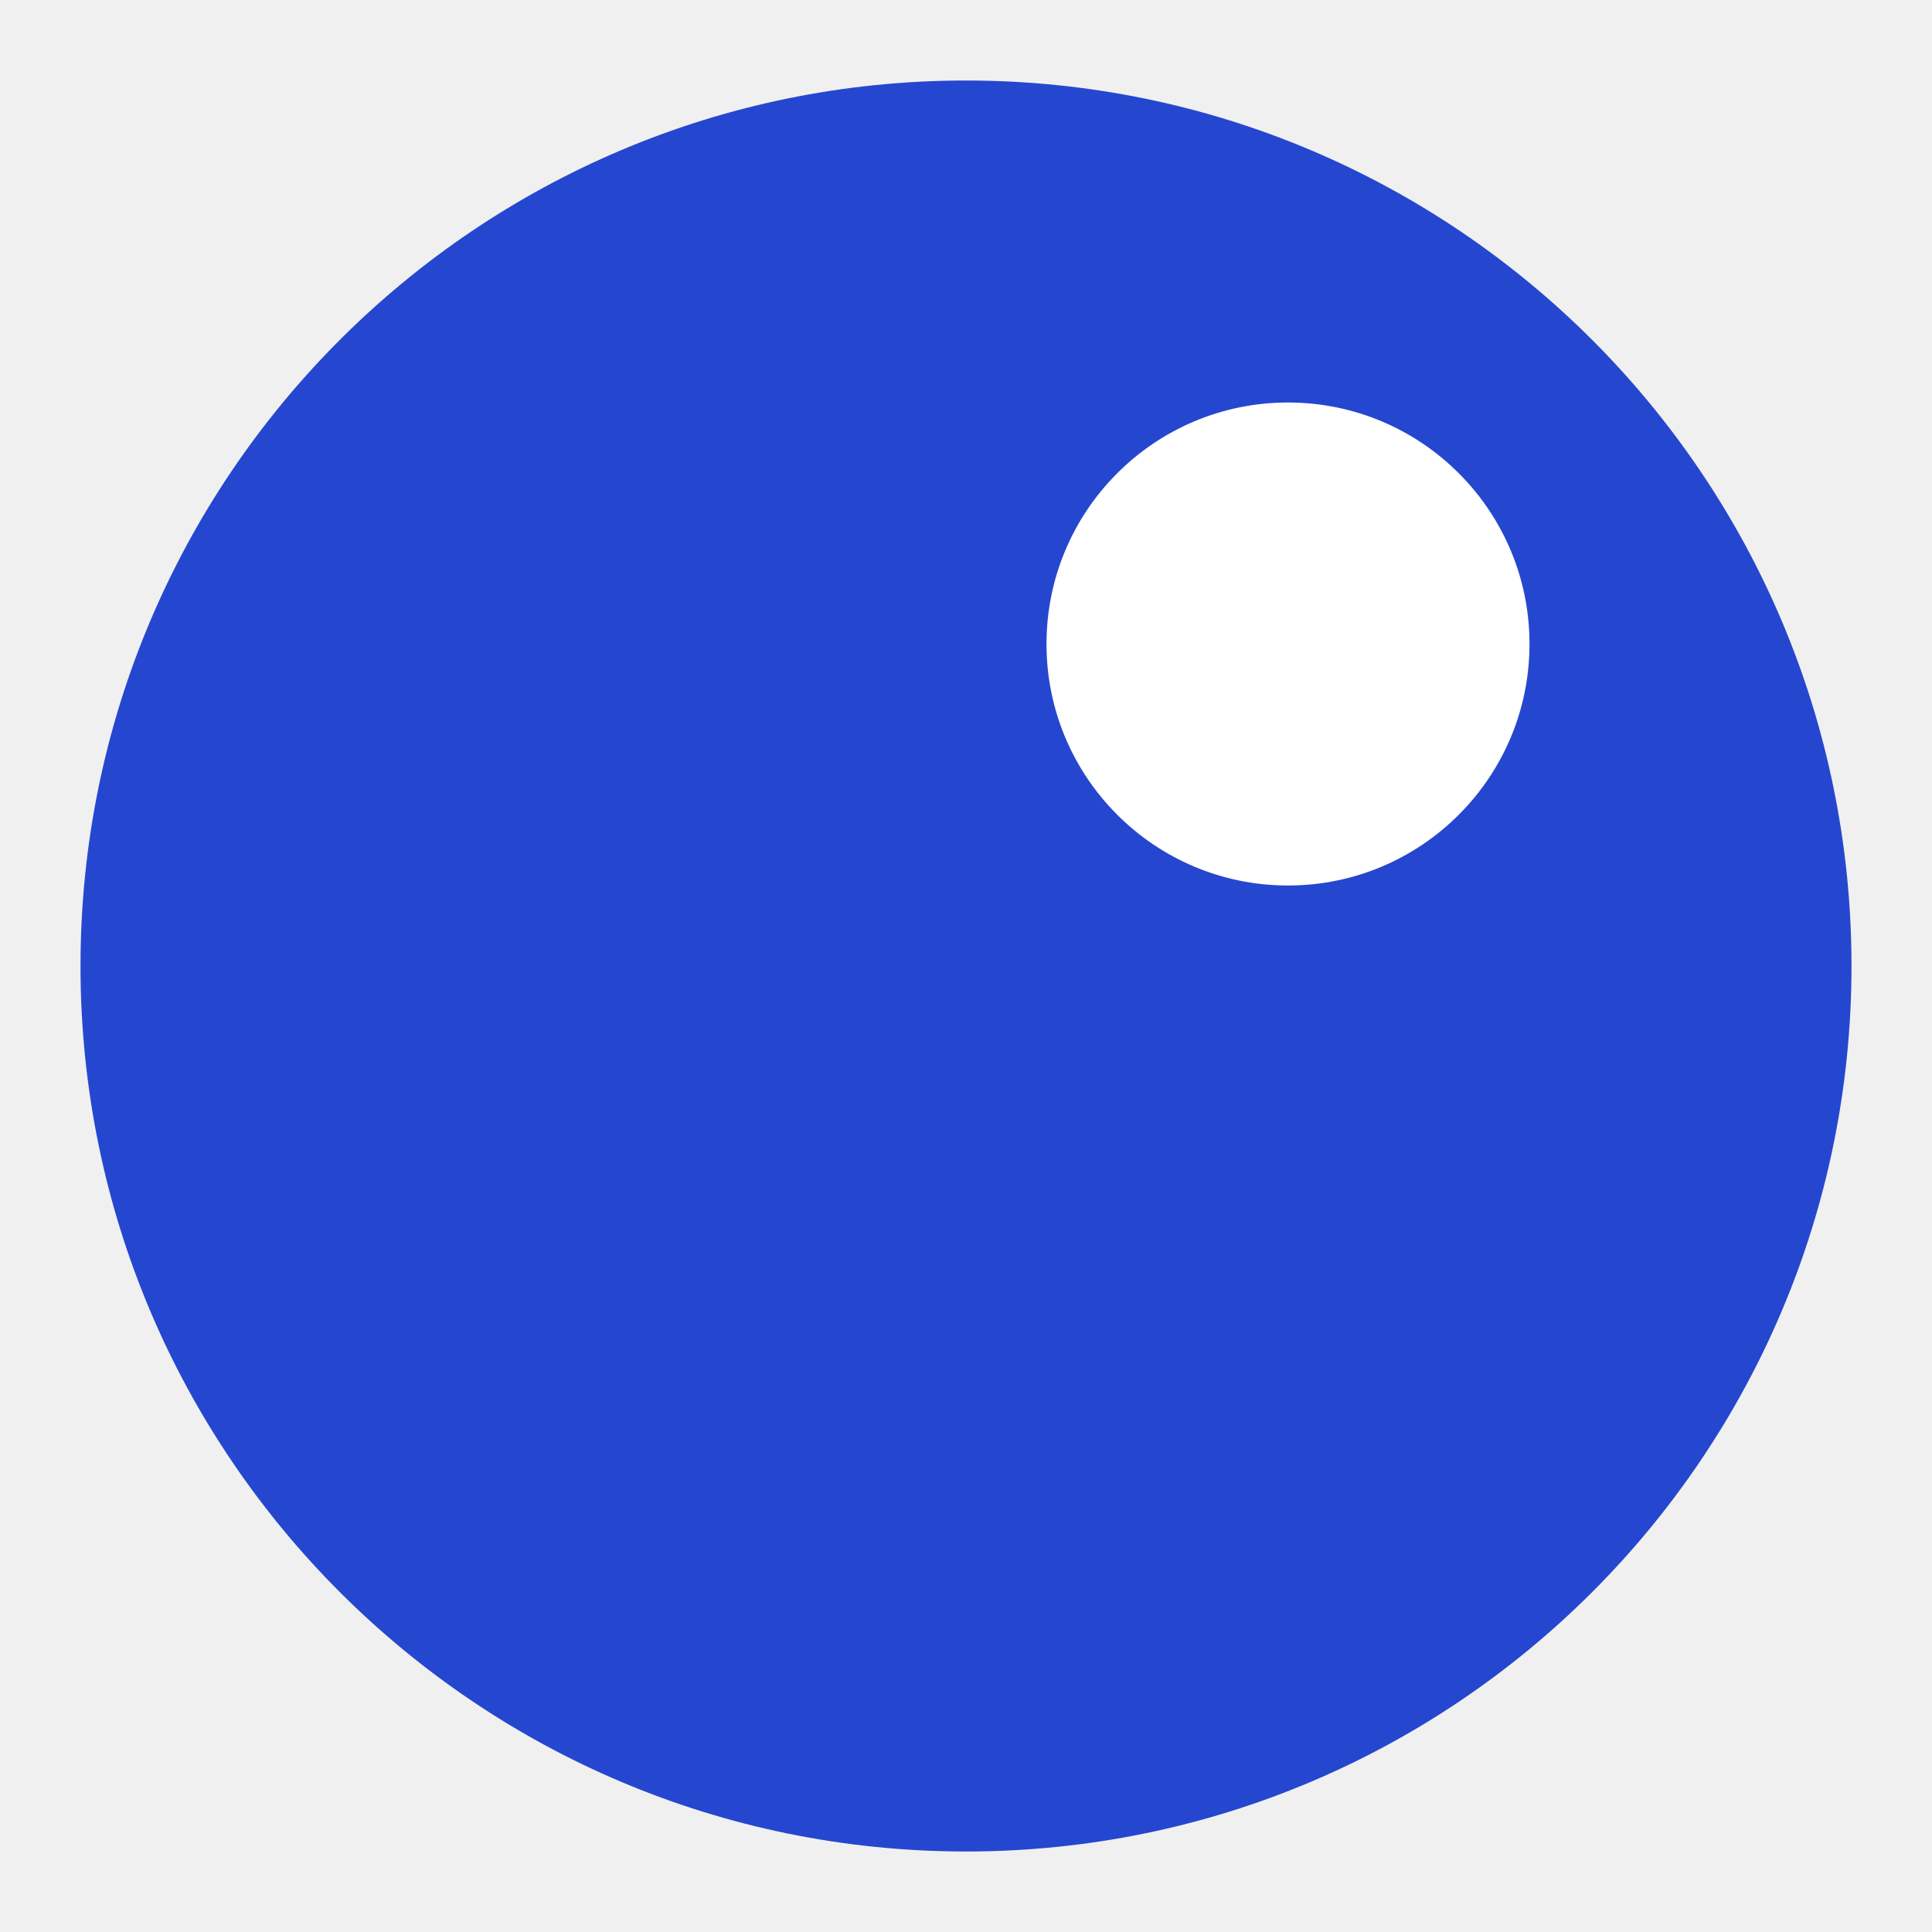
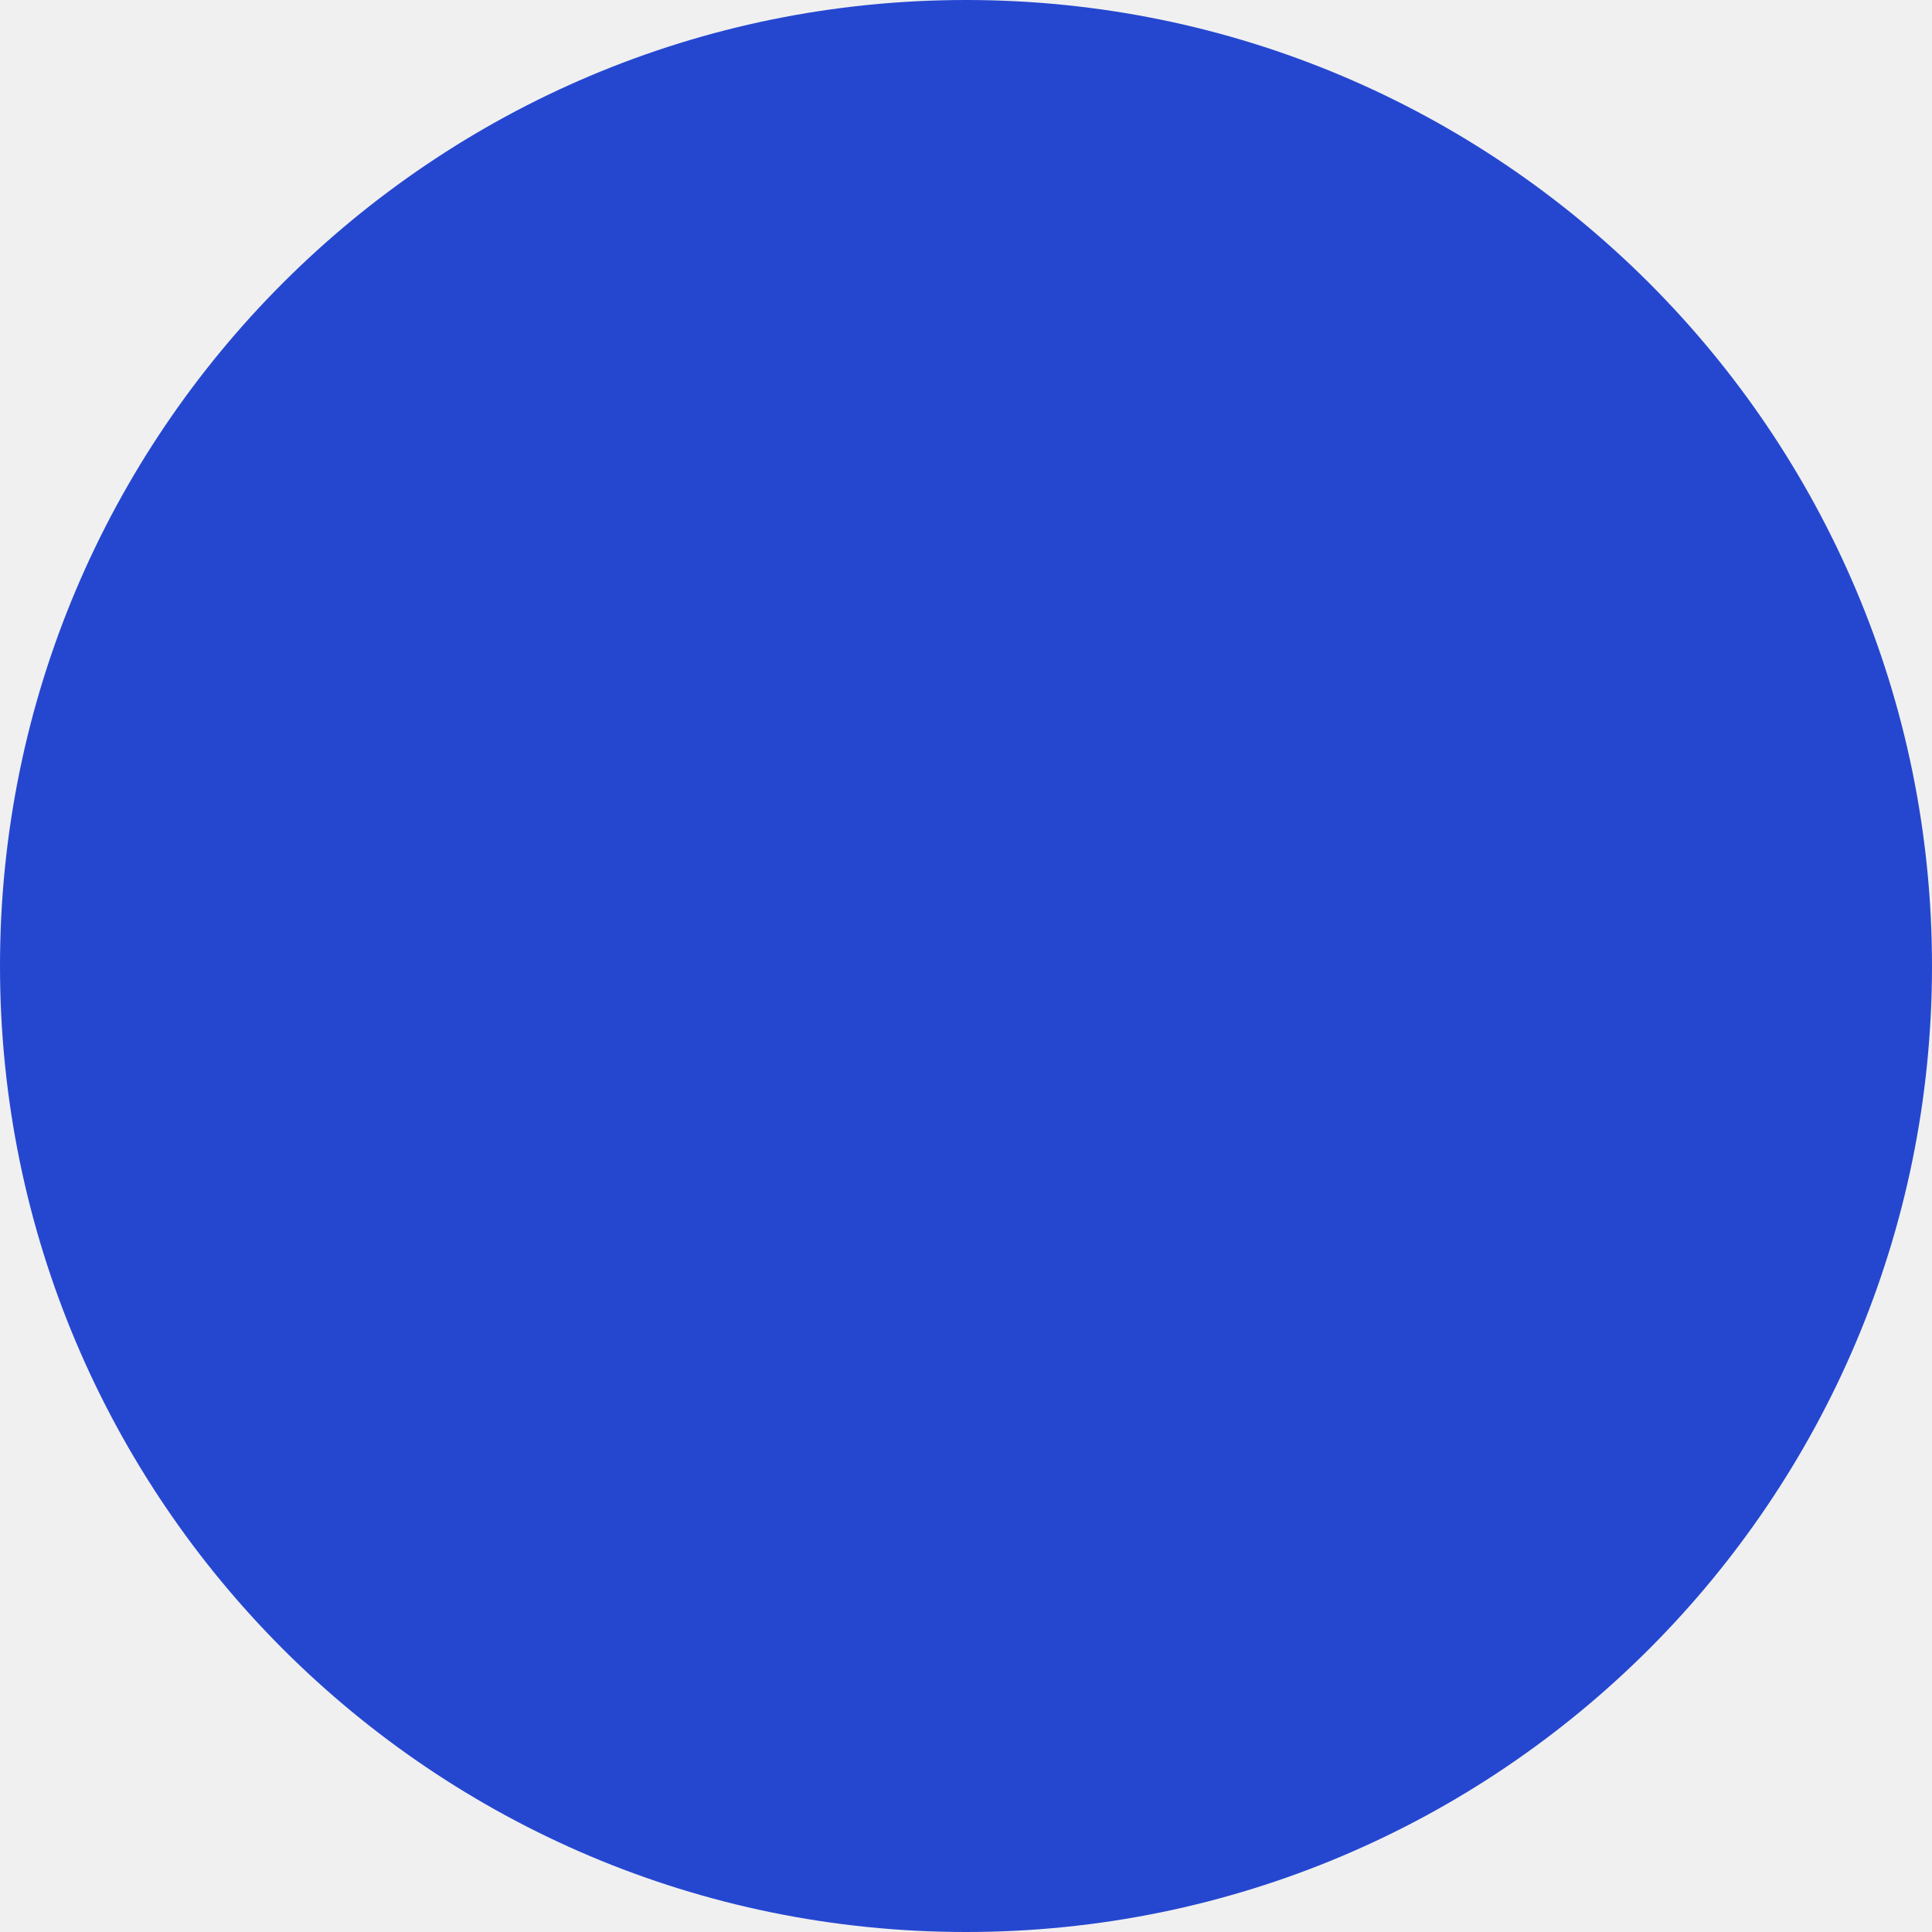
<svg xmlns="http://www.w3.org/2000/svg" viewBox="0 0 24 24">
-   <circle cx="12" cy="12" r="11" fill="#2547d0" />
-   <circle cx="16" cy="8" r="3" fill="#ffffff" />
+   <circle cx="12" cy="12" r="12" fill="#2547d0" />
</svg>
